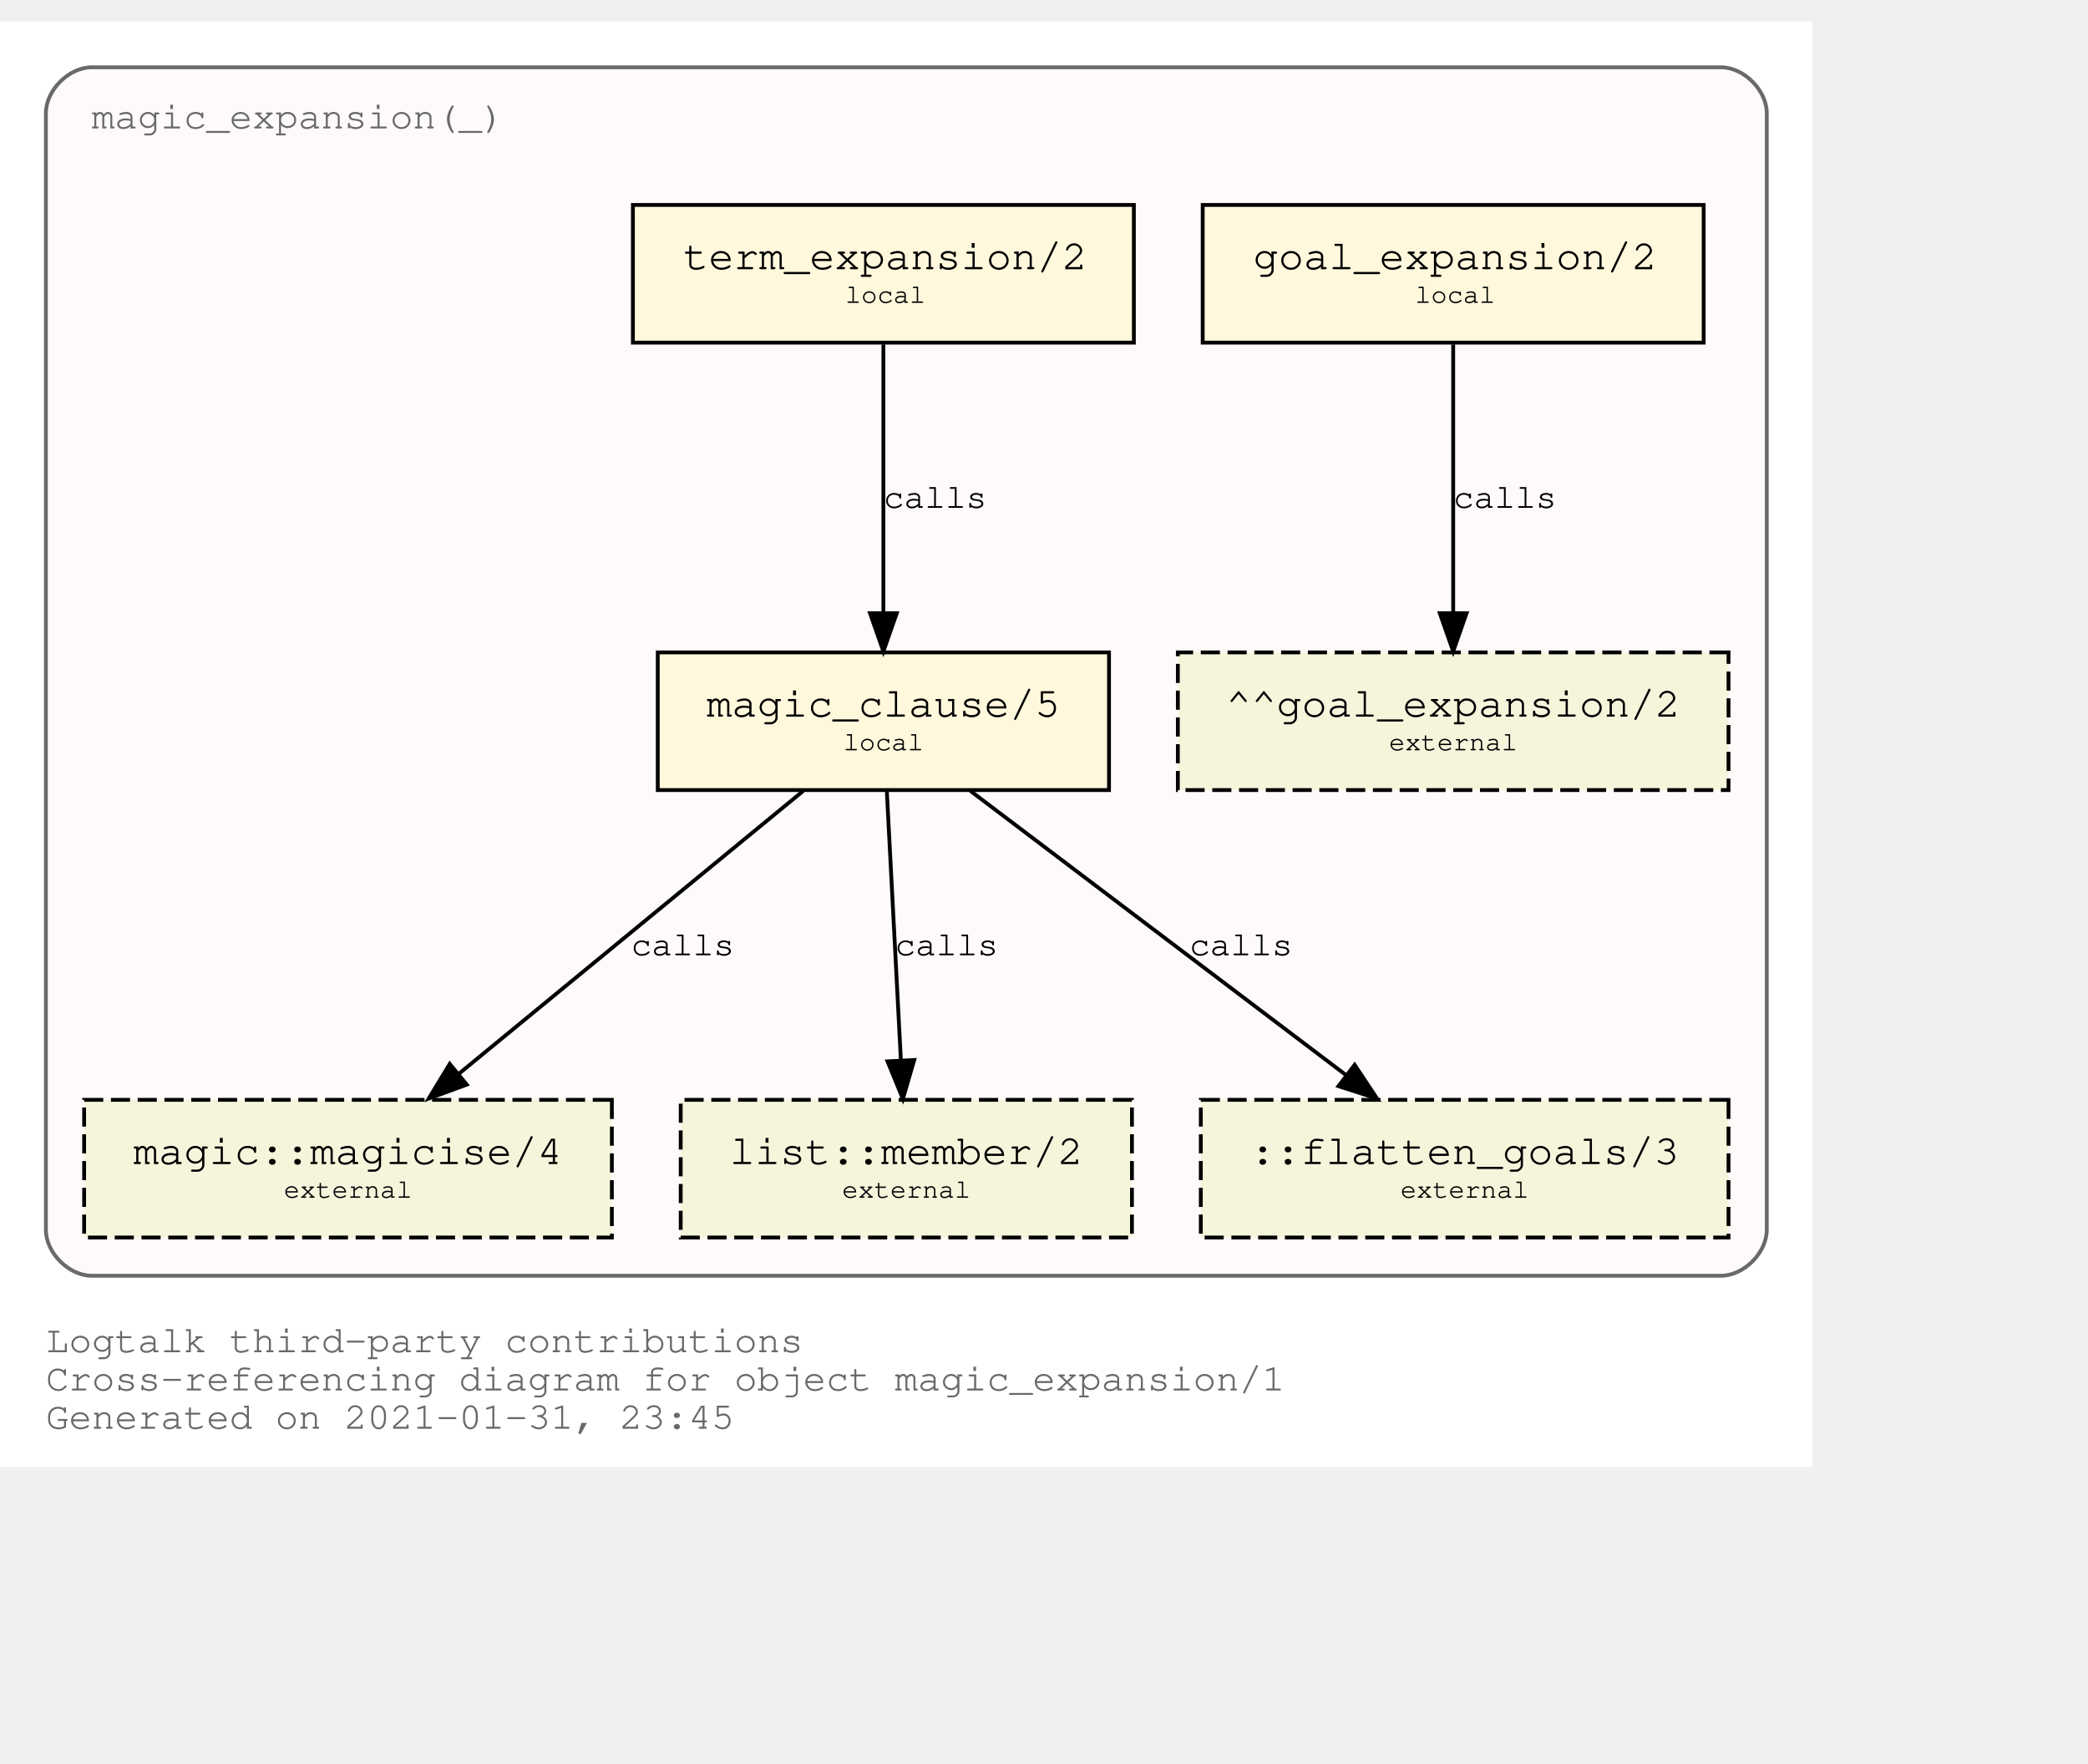
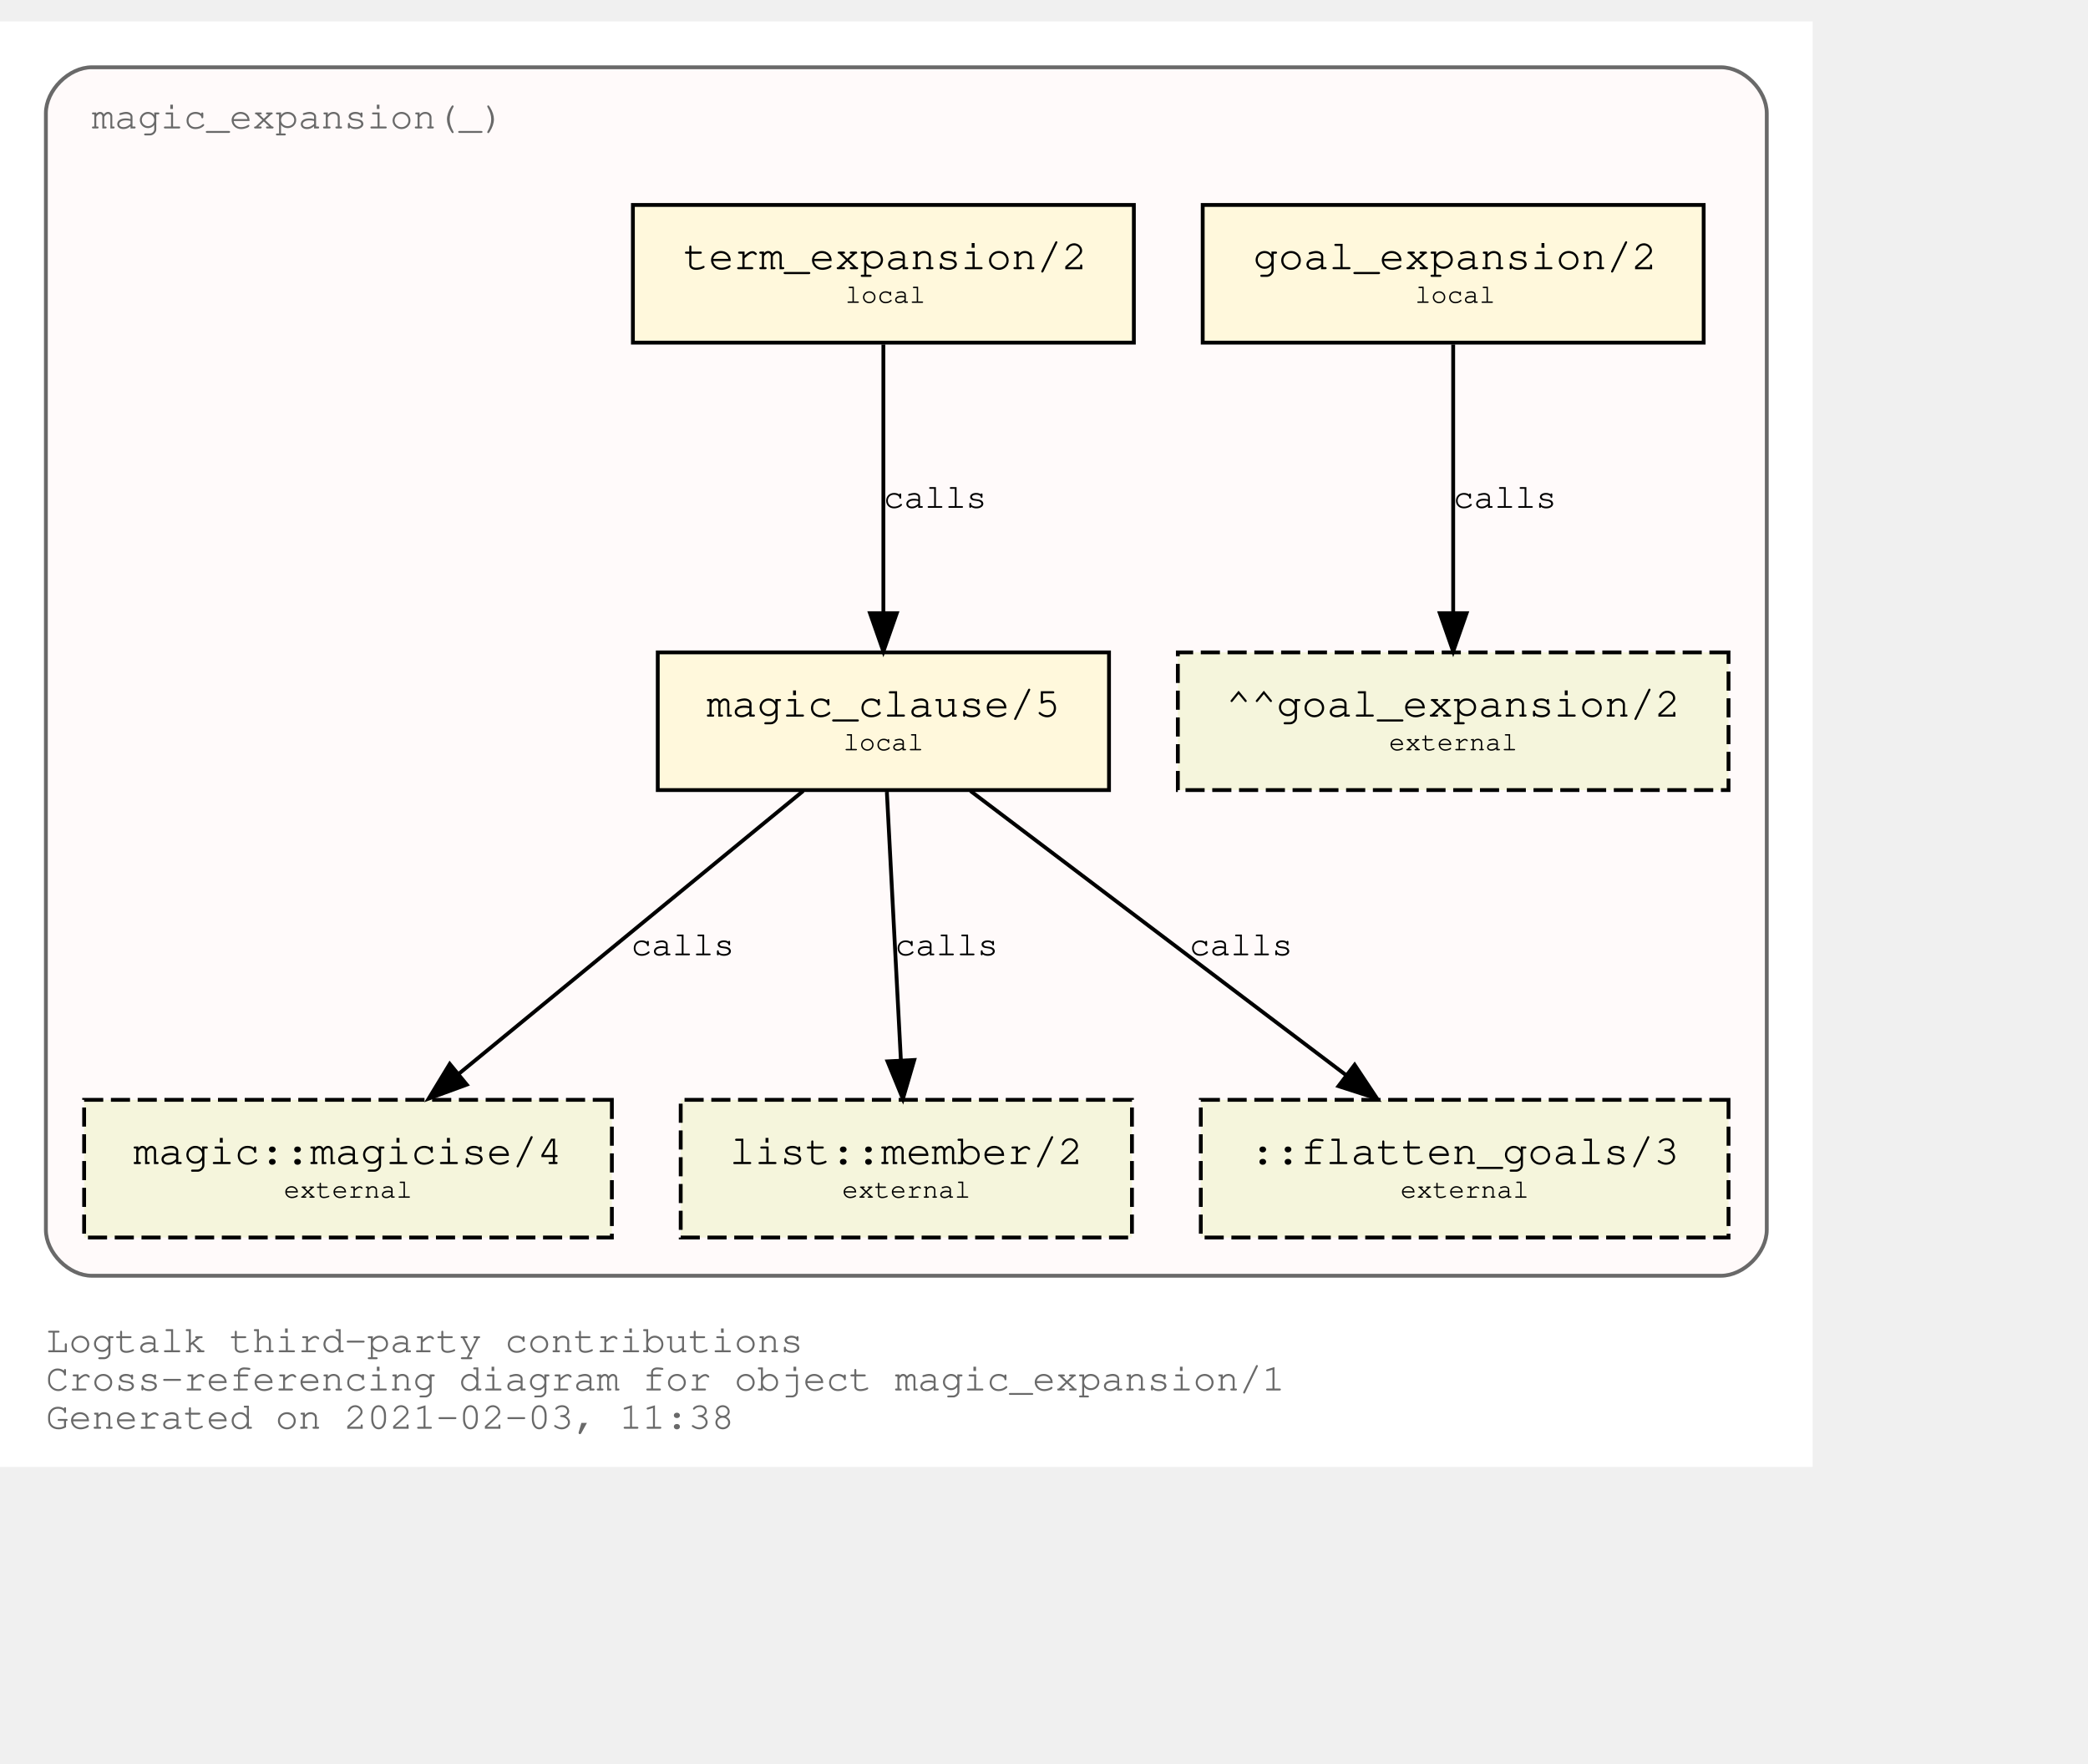
<svg xmlns="http://www.w3.org/2000/svg" xmlns:xlink="http://www.w3.org/1999/xlink" width="618pt" height="522pt" viewBox="72.00 72.00 546.00 450.00">
  <g id="graph0" class="graph" transform="scale(1 1) rotate(0) translate(76 446)">
    <polygon fill="white" stroke="transparent" points="-4,4 -4,-374 470,-374 470,4 -4,4" />
    <text text-anchor="start" x="8" y="-26" font-family="Courier,monospace" font-size="10.00" fill="dimgray">Logtalk third-party contributions</text>
    <text text-anchor="start" x="8" y="-16" font-family="Courier,monospace" font-size="10.00" fill="dimgray">Cross-referencing diagram for object magic_expansion/1</text>
-     <text text-anchor="start" x="8" y="-6" font-family="Courier,monospace" font-size="10.00" fill="dimgray">Generated on 2021-01-31, 23:45</text>
+     <text text-anchor="start" x="8" y="-6" font-family="Courier,monospace" font-size="10.00" fill="dimgray">Generated on 2021-02-03, 11:38</text>
    <g id="clust1" class="cluster">
      <g id="a_clust1">
        <a xlink:title="magic_expansion(_)">
          <path fill="snow" stroke="dimgray" d="M20,-46C20,-46 446,-46 446,-46 452,-46 458,-52 458,-58 458,-58 458,-350 458,-350 458,-356 452,-362 446,-362 446,-362 20,-362 20,-362 14,-362 8,-356 8,-350 8,-350 8,-58 8,-58 8,-52 14,-46 20,-46" />
          <g id="a_clust1_0">
-             <a xlink:href="https://github.com/LogtalkDotOrg/logtalk3/tree/c642f8781cb0aa8d0b5f6edb5db5360e4e0f95a8/contributions/verdi_neruda/magic_expansion.lgt" xlink:title="https://github.com/LogtalkDotOrg/logtalk3/tree/c642f8781cb0aa8d0b5f6edb5db5360e4e0f95a8/contributions/verdi_neruda/magic_expansion.lgt">
+             <a xlink:href="https://github.com/LogtalkDotOrg/logtalk3/tree/2ea03c729db9633766b7180697084fa8ebb2b20e/contributions/verdi_neruda/magic_expansion.lgt" xlink:title="https://github.com/LogtalkDotOrg/logtalk3/tree/2ea03c729db9633766b7180697084fa8ebb2b20e/contributions/verdi_neruda/magic_expansion.lgt">
              <text text-anchor="start" x="19.99" y="-346" font-family="Courier,monospace" font-size="10.00" fill="dimgray">magic_expansion(_)</text>
            </a>
          </g>
        </a>
      </g>
    </g>
    <g id="node1" class="node">
      <g id="a_node1">
-         <a xlink:href="https://github.com/LogtalkDotOrg/logtalk3/tree/c642f8781cb0aa8d0b5f6edb5db5360e4e0f95a8/contributions/verdi_neruda/magic_expansion.lgt#L17" xlink:title="https://github.com/LogtalkDotOrg/logtalk3/tree/c642f8781cb0aa8d0b5f6edb5db5360e4e0f95a8/contributions/verdi_neruda/magic_expansion.lgt#L17">
+         <a xlink:href="https://github.com/LogtalkDotOrg/logtalk3/tree/2ea03c729db9633766b7180697084fa8ebb2b20e/contributions/verdi_neruda/magic_expansion.lgt#L17" xlink:title="https://github.com/LogtalkDotOrg/logtalk3/tree/2ea03c729db9633766b7180697084fa8ebb2b20e/contributions/verdi_neruda/magic_expansion.lgt#L17">
          <polygon fill="cornsilk" stroke="black" points="441.5,-326 310.5,-326 310.5,-290 441.5,-290 441.5,-326" />
          <text text-anchor="start" x="318.8" y="-309.8" font-family="Courier,monospace" font-size="9.00"> </text>
          <text text-anchor="start" x="323.69" y="-309.2" font-family="Courier,monospace" font-size="11.00">goal_expansion/2</text>
          <text text-anchor="start" x="428.8" y="-309.8" font-family="Courier,monospace" font-size="9.00"> </text>
          <text text-anchor="start" x="318.8" y="-299.8" font-family="Courier,monospace" font-size="9.00"> </text>
          <text text-anchor="start" x="366" y="-300.4" font-family="Courier,monospace" font-size="7.00">local</text>
          <text text-anchor="start" x="428.8" y="-299.8" font-family="Courier,monospace" font-size="9.00"> </text>
        </a>
      </g>
    </g>
    <g id="node7" class="node">
      <polygon fill="beige" stroke="black" stroke-dasharray="5,2" points="448,-209 304,-209 304,-173 448,-173 448,-209" />
      <text text-anchor="start" x="311.8" y="-192.8" font-family="Courier,monospace" font-size="9.00"> </text>
      <text text-anchor="start" x="316.59" y="-192.2" font-family="Courier,monospace" font-size="11.00">^^goal_expansion/2</text>
      <text text-anchor="start" x="434.8" y="-192.8" font-family="Courier,monospace" font-size="9.00"> </text>
      <text text-anchor="start" x="311.8" y="-182.8" font-family="Courier,monospace" font-size="9.00"> </text>
      <text text-anchor="start" x="359.2" y="-183.4" font-family="Courier,monospace" font-size="7.00">external</text>
      <text text-anchor="start" x="434.8" y="-182.8" font-family="Courier,monospace" font-size="9.00"> </text>
    </g>
    <g id="edge3" class="edge">
      <g id="a_edge3">
-         <a xlink:href="https://github.com/LogtalkDotOrg/logtalk3/tree/c642f8781cb0aa8d0b5f6edb5db5360e4e0f95a8/contributions/verdi_neruda/magic_expansion.lgt#L17" xlink:title="calls">
+         <a xlink:href="https://github.com/LogtalkDotOrg/logtalk3/tree/2ea03c729db9633766b7180697084fa8ebb2b20e/contributions/verdi_neruda/magic_expansion.lgt#L17" xlink:title="calls">
          <path fill="none" stroke="black" d="M376,-289.53C376,-270.94 376,-241.24 376,-219.5" />
          <polygon fill="black" stroke="black" points="379.5,-219.25 376,-209.25 372.5,-219.25 379.5,-219.25" />
        </a>
      </g>
      <g id="a_edge3-label">
-         <a xlink:href="https://github.com/LogtalkDotOrg/logtalk3/tree/c642f8781cb0aa8d0b5f6edb5db5360e4e0f95a8/contributions/verdi_neruda/magic_expansion.lgt#L17" xlink:title="https://github.com/LogtalkDotOrg/logtalk3/tree/c642f8781cb0aa8d0b5f6edb5db5360e4e0f95a8/contributions/verdi_neruda/magic_expansion.lgt#L17">
+         <a xlink:href="https://github.com/LogtalkDotOrg/logtalk3/tree/2ea03c729db9633766b7180697084fa8ebb2b20e/contributions/verdi_neruda/magic_expansion.lgt#L17" xlink:title="https://github.com/LogtalkDotOrg/logtalk3/tree/2ea03c729db9633766b7180697084fa8ebb2b20e/contributions/verdi_neruda/magic_expansion.lgt#L17">
          <text text-anchor="start" x="376" y="-246.8" font-family="Courier,monospace" font-size="9.00">calls</text>
        </a>
      </g>
    </g>
    <g id="node2" class="node">
      <g id="a_node2">
-         <a xlink:href="https://github.com/LogtalkDotOrg/logtalk3/tree/c642f8781cb0aa8d0b5f6edb5db5360e4e0f95a8/contributions/verdi_neruda/magic_expansion.lgt#L20" xlink:title="https://github.com/LogtalkDotOrg/logtalk3/tree/c642f8781cb0aa8d0b5f6edb5db5360e4e0f95a8/contributions/verdi_neruda/magic_expansion.lgt#L20">
+         <a xlink:href="https://github.com/LogtalkDotOrg/logtalk3/tree/2ea03c729db9633766b7180697084fa8ebb2b20e/contributions/verdi_neruda/magic_expansion.lgt#L20" xlink:title="https://github.com/LogtalkDotOrg/logtalk3/tree/2ea03c729db9633766b7180697084fa8ebb2b20e/contributions/verdi_neruda/magic_expansion.lgt#L20">
          <polygon fill="cornsilk" stroke="black" points="292.5,-326 161.5,-326 161.5,-290 292.5,-290 292.5,-326" />
          <text text-anchor="start" x="169.8" y="-309.8" font-family="Courier,monospace" font-size="9.00"> </text>
          <text text-anchor="start" x="174.69" y="-309.2" font-family="Courier,monospace" font-size="11.00">term_expansion/2</text>
          <text text-anchor="start" x="279.8" y="-309.8" font-family="Courier,monospace" font-size="9.00"> </text>
          <text text-anchor="start" x="169.8" y="-299.8" font-family="Courier,monospace" font-size="9.00"> </text>
          <text text-anchor="start" x="217" y="-300.4" font-family="Courier,monospace" font-size="7.00">local</text>
          <text text-anchor="start" x="279.8" y="-299.8" font-family="Courier,monospace" font-size="9.00"> </text>
        </a>
      </g>
    </g>
    <g id="node3" class="node">
      <g id="a_node3">
-         <a xlink:href="https://github.com/LogtalkDotOrg/logtalk3/tree/c642f8781cb0aa8d0b5f6edb5db5360e4e0f95a8/contributions/verdi_neruda/magic_expansion.lgt#L27" xlink:title="https://github.com/LogtalkDotOrg/logtalk3/tree/c642f8781cb0aa8d0b5f6edb5db5360e4e0f95a8/contributions/verdi_neruda/magic_expansion.lgt#L27">
+         <a xlink:href="https://github.com/LogtalkDotOrg/logtalk3/tree/2ea03c729db9633766b7180697084fa8ebb2b20e/contributions/verdi_neruda/magic_expansion.lgt#L27" xlink:title="https://github.com/LogtalkDotOrg/logtalk3/tree/2ea03c729db9633766b7180697084fa8ebb2b20e/contributions/verdi_neruda/magic_expansion.lgt#L27">
          <polygon fill="cornsilk" stroke="black" points="286,-209 168,-209 168,-173 286,-173 286,-209" />
          <text text-anchor="start" x="175.8" y="-192.8" font-family="Courier,monospace" font-size="9.00"> </text>
          <text text-anchor="start" x="180.79" y="-192.2" font-family="Courier,monospace" font-size="11.00">magic_clause/5</text>
          <text text-anchor="start" x="272.8" y="-192.8" font-family="Courier,monospace" font-size="9.00"> </text>
          <text text-anchor="start" x="175.8" y="-182.8" font-family="Courier,monospace" font-size="9.00"> </text>
          <text text-anchor="start" x="216.5" y="-183.4" font-family="Courier,monospace" font-size="7.00">local</text>
          <text text-anchor="start" x="272.8" y="-182.8" font-family="Courier,monospace" font-size="9.00"> </text>
        </a>
      </g>
    </g>
    <g id="edge1" class="edge">
      <g id="a_edge1">
-         <a xlink:href="https://github.com/LogtalkDotOrg/logtalk3/tree/c642f8781cb0aa8d0b5f6edb5db5360e4e0f95a8/contributions/verdi_neruda/magic_expansion.lgt#L20" xlink:title="calls">
+         <a xlink:href="https://github.com/LogtalkDotOrg/logtalk3/tree/2ea03c729db9633766b7180697084fa8ebb2b20e/contributions/verdi_neruda/magic_expansion.lgt#L20" xlink:title="calls">
          <path fill="none" stroke="black" d="M227,-289.53C227,-270.94 227,-241.24 227,-219.5" />
          <polygon fill="black" stroke="black" points="230.5,-219.25 227,-209.25 223.5,-219.25 230.5,-219.25" />
        </a>
      </g>
      <g id="a_edge1-label">
-         <a xlink:href="https://github.com/LogtalkDotOrg/logtalk3/tree/c642f8781cb0aa8d0b5f6edb5db5360e4e0f95a8/contributions/verdi_neruda/magic_expansion.lgt#L20" xlink:title="https://github.com/LogtalkDotOrg/logtalk3/tree/c642f8781cb0aa8d0b5f6edb5db5360e4e0f95a8/contributions/verdi_neruda/magic_expansion.lgt#L20">
+         <a xlink:href="https://github.com/LogtalkDotOrg/logtalk3/tree/2ea03c729db9633766b7180697084fa8ebb2b20e/contributions/verdi_neruda/magic_expansion.lgt#L20" xlink:title="https://github.com/LogtalkDotOrg/logtalk3/tree/2ea03c729db9633766b7180697084fa8ebb2b20e/contributions/verdi_neruda/magic_expansion.lgt#L20">
          <text text-anchor="start" x="227" y="-246.8" font-family="Courier,monospace" font-size="9.00">calls</text>
        </a>
      </g>
    </g>
    <g id="node4" class="node">
      <g id="a_node4">
        <a xlink:href="https://logtalk.org/library/magic_0.html#magicise/4" xlink:title="https://logtalk.org/library/magic_0.html#magicise/4">
          <polygon fill="beige" stroke="black" stroke-dasharray="5,2" points="156,-92 18,-92 18,-56 156,-56 156,-92" />
          <text text-anchor="start" x="25.8" y="-75.8" font-family="Courier,monospace" font-size="9.00"> </text>
          <text text-anchor="start" x="30.89" y="-75.2" font-family="Courier,monospace" font-size="11.00">magic::magicise/4</text>
          <text text-anchor="start" x="142.8" y="-75.8" font-family="Courier,monospace" font-size="9.00"> </text>
          <text text-anchor="start" x="25.8" y="-65.8" font-family="Courier,monospace" font-size="9.00"> </text>
          <text text-anchor="start" x="70.2" y="-66.4" font-family="Courier,monospace" font-size="7.00">external</text>
          <text text-anchor="start" x="142.8" y="-65.8" font-family="Courier,monospace" font-size="9.00"> </text>
        </a>
      </g>
    </g>
    <g id="edge4" class="edge">
      <g id="a_edge4">
-         <a xlink:href="https://github.com/LogtalkDotOrg/logtalk3/tree/c642f8781cb0aa8d0b5f6edb5db5360e4e0f95a8/contributions/verdi_neruda/magic_expansion.lgt#L27" xlink:title="calls">
+         <a xlink:href="https://github.com/LogtalkDotOrg/logtalk3/tree/2ea03c729db9633766b7180697084fa8ebb2b20e/contributions/verdi_neruda/magic_expansion.lgt#L27" xlink:title="calls">
          <path fill="none" stroke="black" d="M206.04,-172.78C182.12,-153.14 142.85,-120.88 116,-98.83" />
          <polygon fill="black" stroke="black" points="118.05,-95.98 108.1,-92.33 113.61,-101.39 118.05,-95.98" />
        </a>
      </g>
      <g id="a_edge4-label">
-         <a xlink:href="https://github.com/LogtalkDotOrg/logtalk3/tree/c642f8781cb0aa8d0b5f6edb5db5360e4e0f95a8/contributions/verdi_neruda/magic_expansion.lgt#L27" xlink:title="https://github.com/LogtalkDotOrg/logtalk3/tree/c642f8781cb0aa8d0b5f6edb5db5360e4e0f95a8/contributions/verdi_neruda/magic_expansion.lgt#L27">
+         <a xlink:href="https://github.com/LogtalkDotOrg/logtalk3/tree/2ea03c729db9633766b7180697084fa8ebb2b20e/contributions/verdi_neruda/magic_expansion.lgt#L27" xlink:title="https://github.com/LogtalkDotOrg/logtalk3/tree/2ea03c729db9633766b7180697084fa8ebb2b20e/contributions/verdi_neruda/magic_expansion.lgt#L27">
          <text text-anchor="start" x="161" y="-129.8" font-family="Courier,monospace" font-size="9.00">calls</text>
        </a>
      </g>
    </g>
    <g id="node5" class="node">
      <g id="a_node5">
        <a xlink:href="https://logtalk.org/library/listp_0.html#member/2" xlink:title="https://logtalk.org/library/listp_0.html#member/2">
          <polygon fill="beige" stroke="black" stroke-dasharray="5,2" points="292,-92 174,-92 174,-56 292,-56 292,-92" />
          <text text-anchor="start" x="181.8" y="-75.8" font-family="Courier,monospace" font-size="9.00"> </text>
          <text text-anchor="start" x="186.79" y="-75.2" font-family="Courier,monospace" font-size="11.00">list::member/2</text>
          <text text-anchor="start" x="278.8" y="-75.8" font-family="Courier,monospace" font-size="9.00"> </text>
          <text text-anchor="start" x="181.8" y="-65.8" font-family="Courier,monospace" font-size="9.00"> </text>
          <text text-anchor="start" x="216.2" y="-66.4" font-family="Courier,monospace" font-size="7.00">external</text>
          <text text-anchor="start" x="278.8" y="-65.8" font-family="Courier,monospace" font-size="9.00"> </text>
        </a>
      </g>
    </g>
    <g id="edge5" class="edge">
      <g id="a_edge5">
-         <a xlink:href="https://github.com/LogtalkDotOrg/logtalk3/tree/c642f8781cb0aa8d0b5f6edb5db5360e4e0f95a8/contributions/verdi_neruda/magic_expansion.lgt#L27" xlink:title="calls">
+         <a xlink:href="https://github.com/LogtalkDotOrg/logtalk3/tree/2ea03c729db9633766b7180697084fa8ebb2b20e/contributions/verdi_neruda/magic_expansion.lgt#L27" xlink:title="calls">
          <path fill="none" stroke="black" d="M227.91,-172.53C228.88,-153.94 230.43,-124.24 231.57,-102.5" />
          <polygon fill="black" stroke="black" points="235.07,-102.42 232.1,-92.25 228.08,-102.06 235.07,-102.42" />
        </a>
      </g>
      <g id="a_edge5-label">
-         <a xlink:href="https://github.com/LogtalkDotOrg/logtalk3/tree/c642f8781cb0aa8d0b5f6edb5db5360e4e0f95a8/contributions/verdi_neruda/magic_expansion.lgt#L27" xlink:title="https://github.com/LogtalkDotOrg/logtalk3/tree/c642f8781cb0aa8d0b5f6edb5db5360e4e0f95a8/contributions/verdi_neruda/magic_expansion.lgt#L27">
+         <a xlink:href="https://github.com/LogtalkDotOrg/logtalk3/tree/2ea03c729db9633766b7180697084fa8ebb2b20e/contributions/verdi_neruda/magic_expansion.lgt#L27" xlink:title="https://github.com/LogtalkDotOrg/logtalk3/tree/2ea03c729db9633766b7180697084fa8ebb2b20e/contributions/verdi_neruda/magic_expansion.lgt#L27">
          <text text-anchor="start" x="230" y="-129.8" font-family="Courier,monospace" font-size="9.00">calls</text>
        </a>
      </g>
    </g>
    <g id="node6" class="node">
      <polygon fill="beige" stroke="black" stroke-dasharray="5,2" points="448,-92 310,-92 310,-56 448,-56 448,-92" />
      <text text-anchor="start" x="317.8" y="-75.8" font-family="Courier,monospace" font-size="9.00"> </text>
      <text text-anchor="start" x="322.89" y="-75.2" font-family="Courier,monospace" font-size="11.00">::flatten_goals/3</text>
      <text text-anchor="start" x="434.8" y="-75.8" font-family="Courier,monospace" font-size="9.00"> </text>
      <text text-anchor="start" x="317.8" y="-65.8" font-family="Courier,monospace" font-size="9.00"> </text>
      <text text-anchor="start" x="362.2" y="-66.4" font-family="Courier,monospace" font-size="7.00">external</text>
      <text text-anchor="start" x="434.8" y="-65.8" font-family="Courier,monospace" font-size="9.00"> </text>
    </g>
    <g id="edge2" class="edge">
      <g id="a_edge2">
-         <a xlink:href="https://github.com/LogtalkDotOrg/logtalk3/tree/c642f8781cb0aa8d0b5f6edb5db5360e4e0f95a8/contributions/verdi_neruda/magic_expansion.lgt#L27" xlink:title="calls">
+         <a xlink:href="https://github.com/LogtalkDotOrg/logtalk3/tree/2ea03c729db9633766b7180697084fa8ebb2b20e/contributions/verdi_neruda/magic_expansion.lgt#L27" xlink:title="calls">
          <path fill="none" stroke="black" d="M249.76,-172.78C275.84,-153.05 318.73,-120.6 347.89,-98.54" />
          <polygon fill="black" stroke="black" points="350.23,-101.16 356.09,-92.33 346,-95.58 350.23,-101.16" />
        </a>
      </g>
      <g id="a_edge2-label">
-         <a xlink:href="https://github.com/LogtalkDotOrg/logtalk3/tree/c642f8781cb0aa8d0b5f6edb5db5360e4e0f95a8/contributions/verdi_neruda/magic_expansion.lgt#L27" xlink:title="https://github.com/LogtalkDotOrg/logtalk3/tree/c642f8781cb0aa8d0b5f6edb5db5360e4e0f95a8/contributions/verdi_neruda/magic_expansion.lgt#L27">
+         <a xlink:href="https://github.com/LogtalkDotOrg/logtalk3/tree/2ea03c729db9633766b7180697084fa8ebb2b20e/contributions/verdi_neruda/magic_expansion.lgt#L27" xlink:title="https://github.com/LogtalkDotOrg/logtalk3/tree/2ea03c729db9633766b7180697084fa8ebb2b20e/contributions/verdi_neruda/magic_expansion.lgt#L27">
          <text text-anchor="start" x="307" y="-129.8" font-family="Courier,monospace" font-size="9.00">calls</text>
        </a>
      </g>
    </g>
  </g>
</svg>
